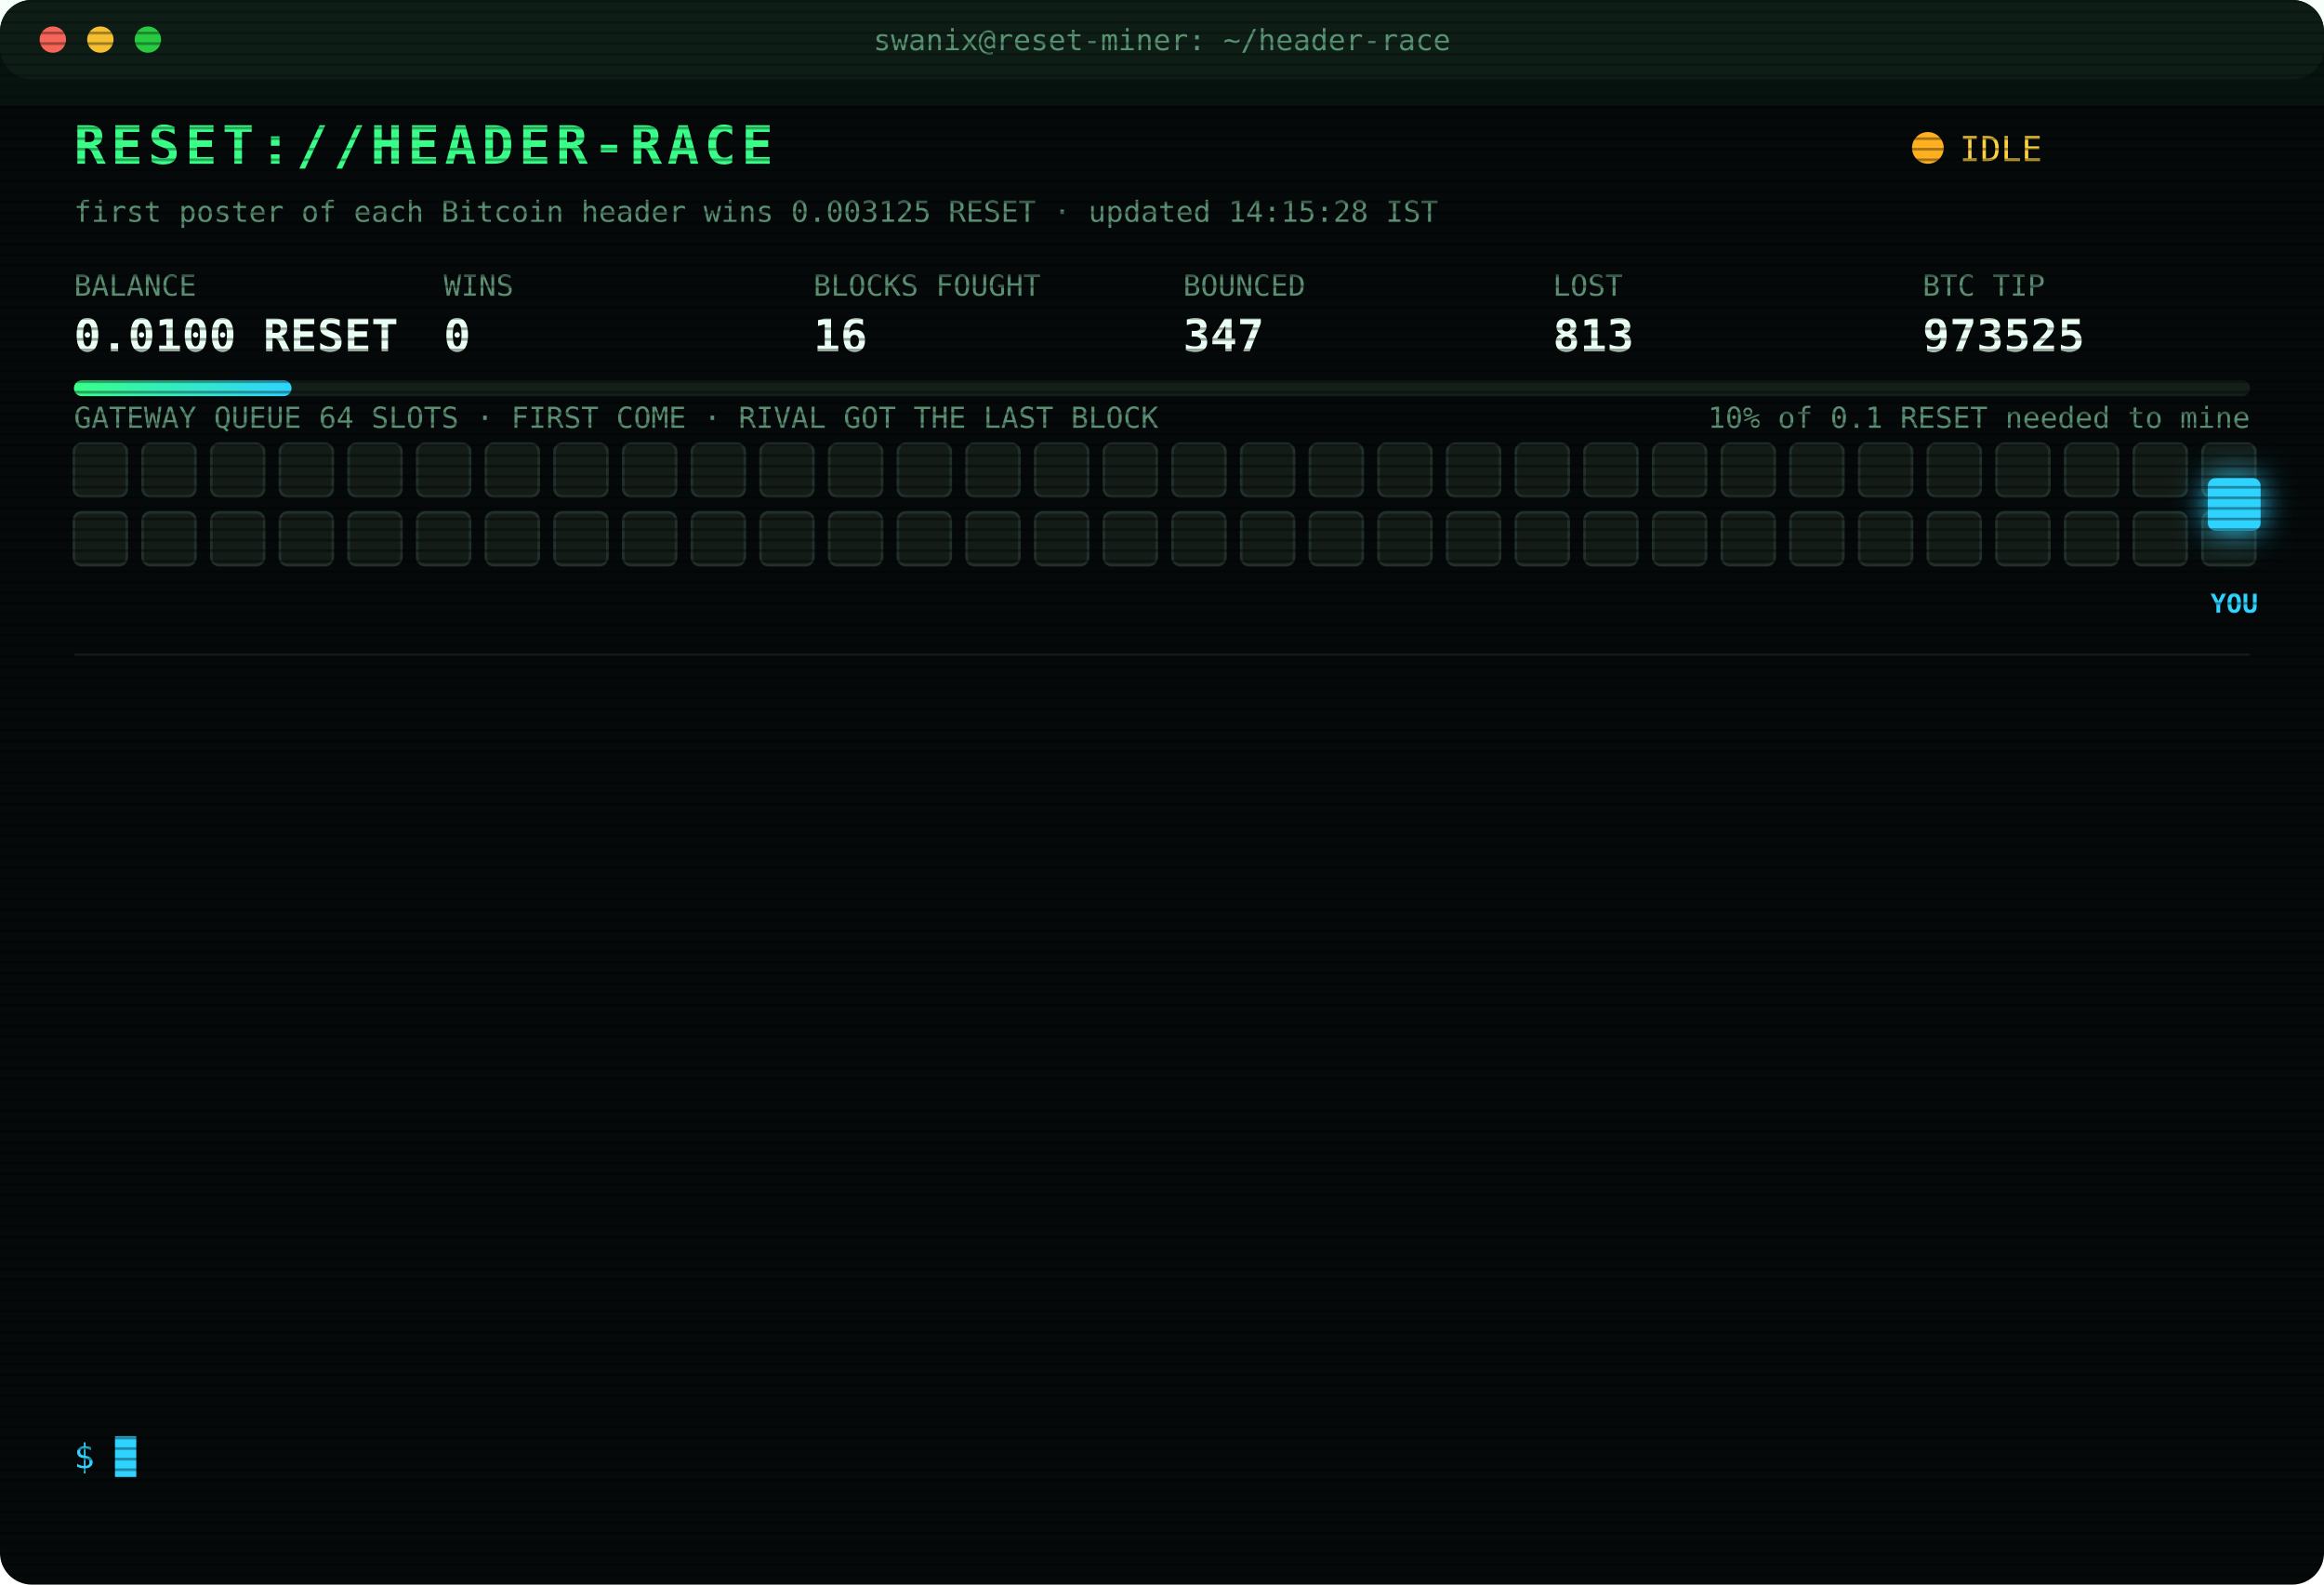
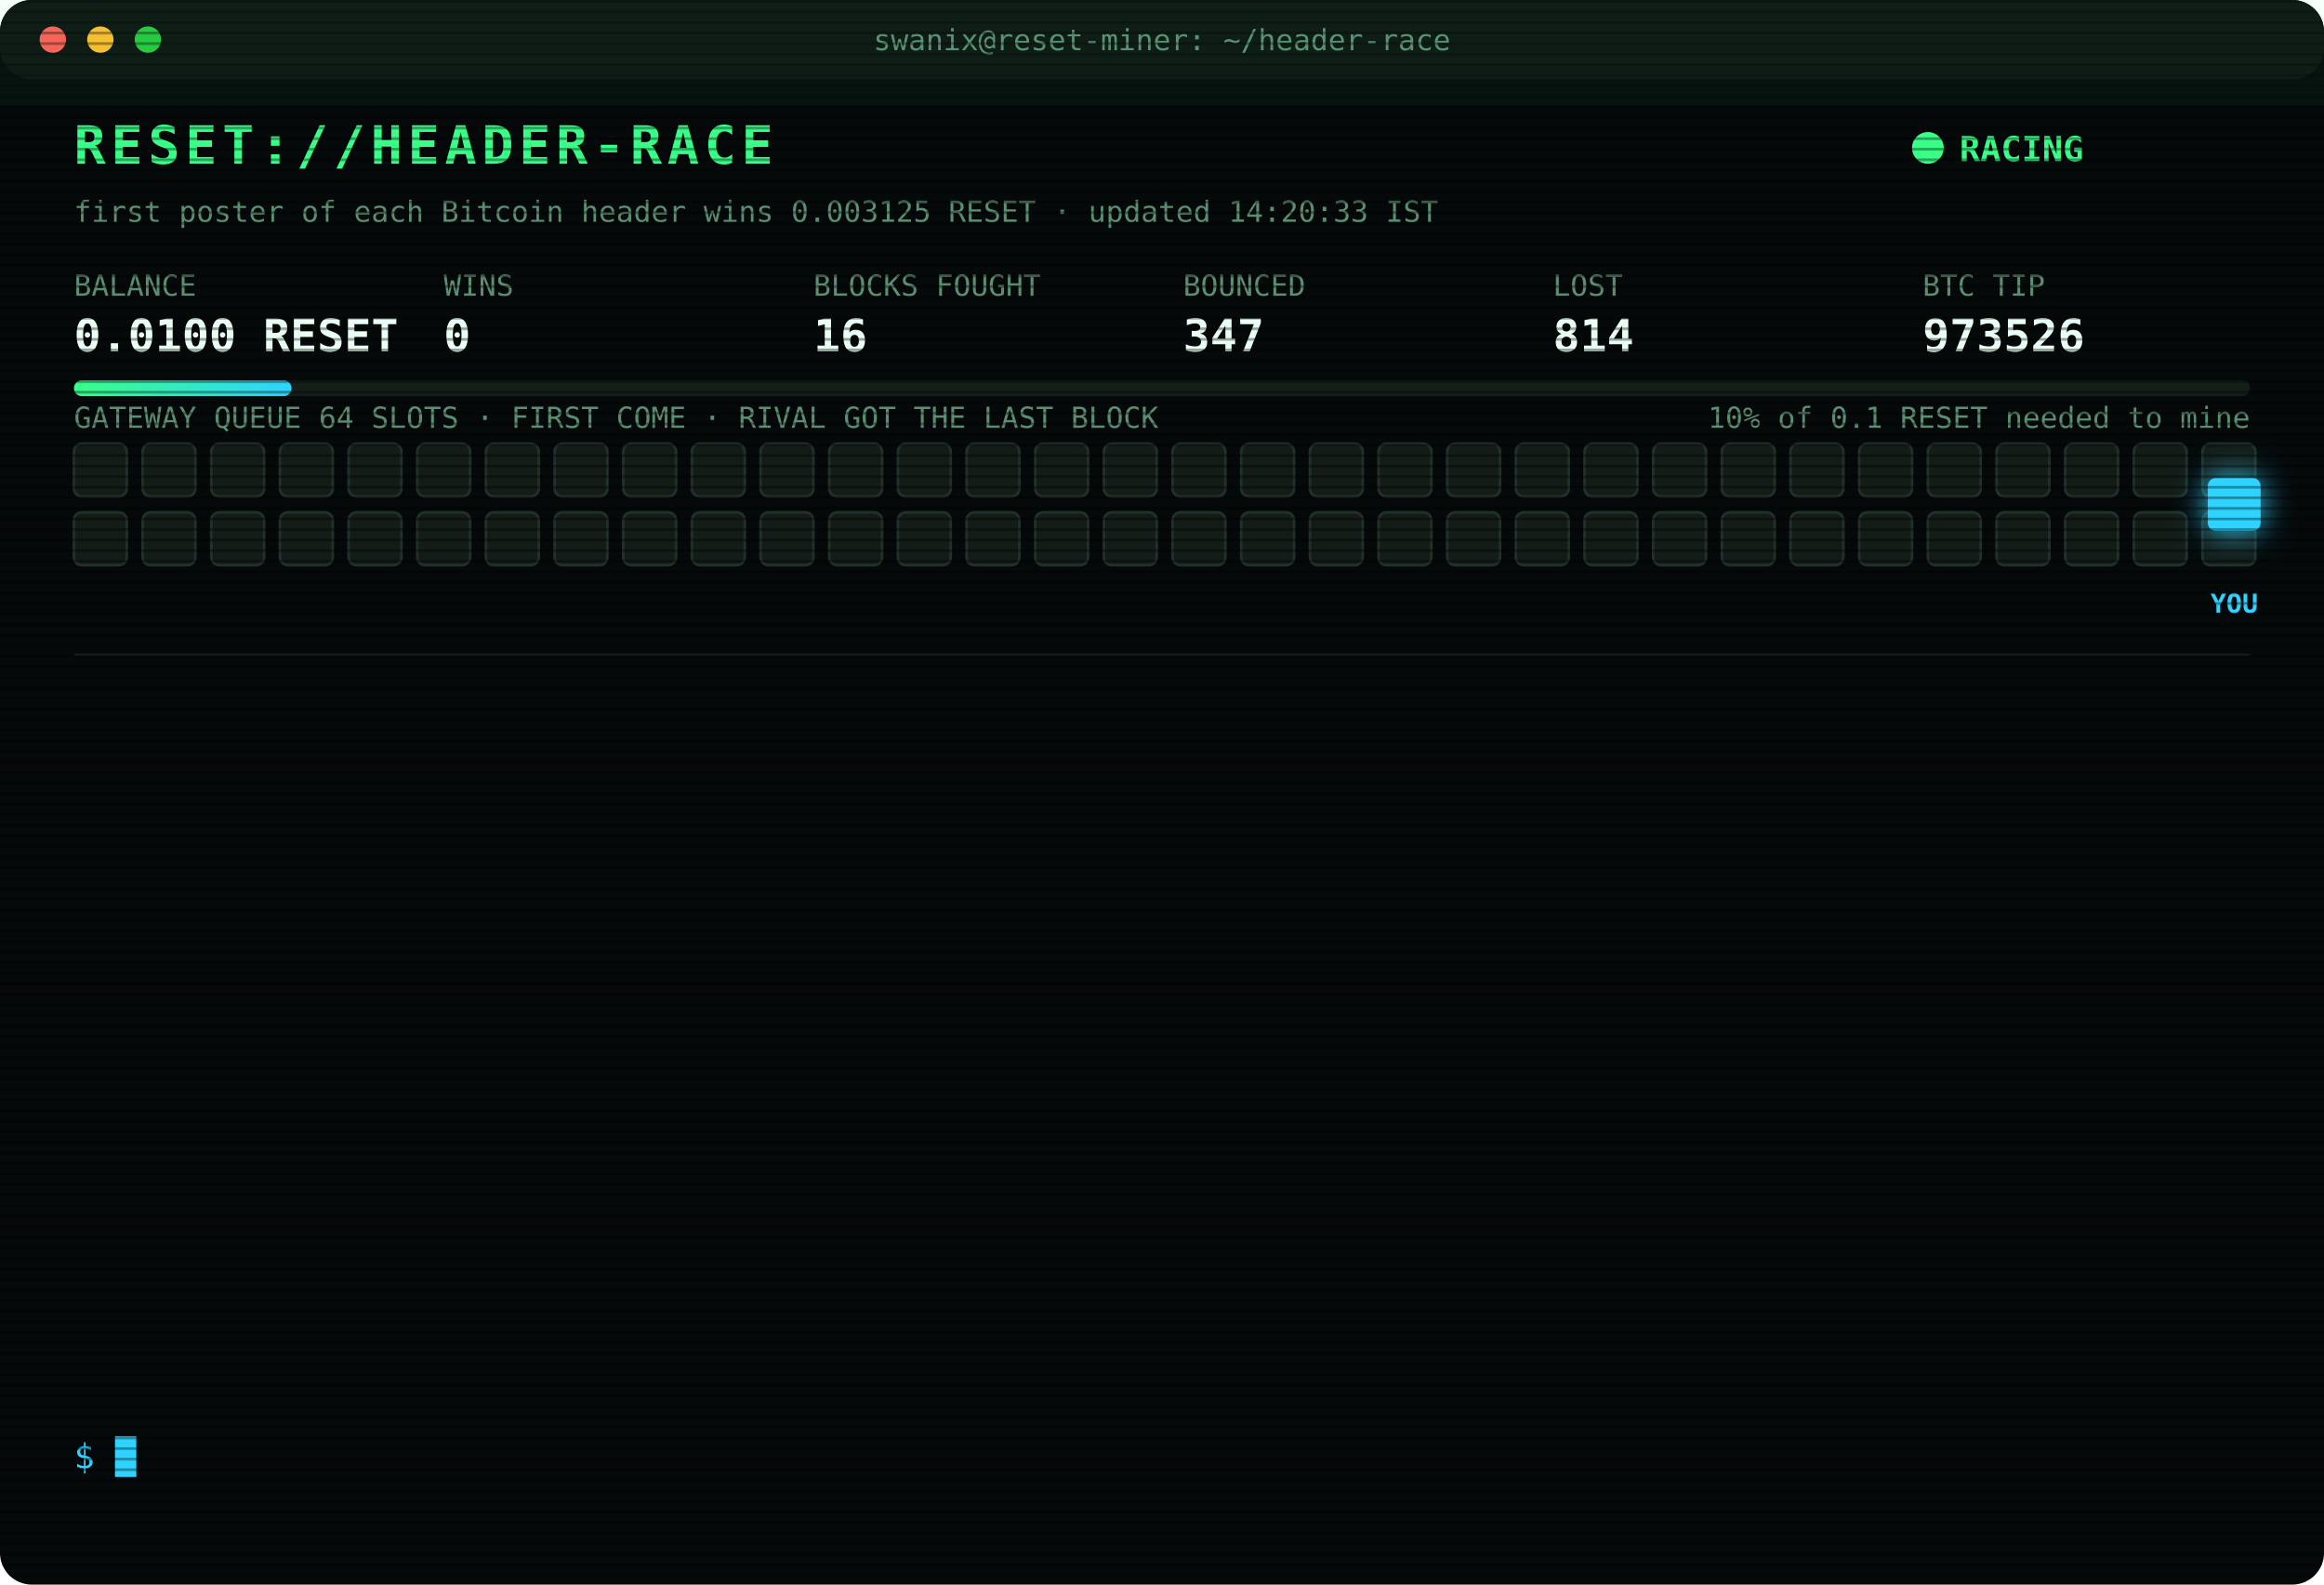
<svg xmlns="http://www.w3.org/2000/svg" width="880" height="600" viewBox="0 0 880 600" font-family="ui-monospace,SFMono-Regular,Menlo,Consolas,monospace">
  <style>
text{font-size:13px;fill:#7CFFB2}
.title{font-size:20px;font-weight:700;fill:#39FF88;letter-spacing:2px;animation:glitch 3s infinite steps(1)}
.sub{fill:#2fd3ff}.k{fill:#5a8f73;font-size:11px}.v{font-size:17px;font-weight:700;fill:#eafff3}
.ts{fill:#3f6b56}.boot{fill:#2fd3ff}.dim{fill:#5a8f73}.bad{fill:#ff4d6d}.warn{fill:#ffd23f}.mag{fill:#ff5cf0}.win{fill:#39FF88;font-weight:700}
.tag{font-size:10px;fill:#2fd3ff;font-weight:700}
.rival{fill:#26332c;stroke:#3c5a49;animation:jam 1.2s infinite alternate}
.idle{fill:#141c18;stroke:#22302a;animation:breathe 4s infinite}
.me{fill:#2fd3ff;filter:drop-shadow(0 0 6px #2fd3ff)}
.hover{animation:nudge 1.1s infinite ease-in-out}.bounce{animation:kick 1.4s infinite}
.ln{opacity:0;animation:in .4s forwards}
.cur{animation:blink 1s infinite steps(1)}
.scan{animation:scan 6s infinite linear}
.led{animation:blink 1.4s infinite}
@keyframes in{from{opacity:0;transform:translateX(-6px)}to{opacity:1;transform:none}}
@keyframes blink{50%{opacity:0}}
@keyframes jam{to{fill:#33463b}}
@keyframes breathe{50%{opacity:.4}}
@keyframes nudge{50%{transform:translateX(-10px)}}
@keyframes kick{0%,100%{transform:none}30%{transform:translateX(-14px)}55%{transform:translateX(10px) translateY(-6px)}}
@keyframes glitch{0%,92%{transform:none}93%{transform:translateX(2px);fill:#ff4d6d}95%{transform:translateX(-2px);fill:#2fd3ff}97%{transform:none}}
@keyframes scan{from{transform:translateY(-40px)}to{transform:translateY(600px)}}
</style>
  <defs>
    <pattern id="sl" width="4" height="4" patternUnits="userSpaceOnUse">
      <rect width="4" height="1" fill="#000" opacity=".35" />
    </pattern>
    <linearGradient id="bar">
      <stop offset="0" stop-color="#39FF88" />
      <stop offset="1" stop-color="#2fd3ff" />
    </linearGradient>
  </defs>
  <rect width="880" height="600" rx="12" fill="#05090a" />
  <rect width="880" height="30" rx="12" fill="#0d1512" />
  <circle cx="20" cy="15" r="5" fill="#ff5f57" />
  <circle cx="38" cy="15" r="5" fill="#febc2e" />
  <circle cx="56" cy="15" r="5" fill="#28c840" />
  <text x="440" y="19" text-anchor="middle" class="k">swanix@reset-miner: ~/header-race</text>
  <text x="28" y="62" class="title">RESET://HEADER-RACE</text>
-   <circle class="led" cx="730" cy="56" r="6" fill="#ffb020" />
-   <text x="742" y="61" class="warn">IDLE</text>
-   <text x="28" y="84" class="k">first poster of each Bitcoin header wins 0.003125 RESET · updated 14:15:28 IST</text>
+   <circle class="led" cx="730" cy="56" r="6" fill="#39FF88" />
+   <text x="742" y="61" class="win">RACING</text>
+   <text x="28" y="84" class="k">first poster of each Bitcoin header wins 0.003125 RESET · updated 14:20:33 IST</text>
  <text x="28" y="112" class="k">BALANCE</text>
  <text x="28" y="133" class="v">0.0100 RESET</text>
  <text x="168" y="112" class="k">WINS</text>
  <text x="168" y="133" class="v">0</text>
  <text x="308" y="112" class="k">BLOCKS FOUGHT</text>
  <text x="308" y="133" class="v">16</text>
  <text x="448" y="112" class="k">BOUNCED</text>
  <text x="448" y="133" class="v">347</text>
  <text x="588" y="112" class="k">LOST</text>
-   <text x="588" y="133" class="v">813</text>
+   <text x="588" y="133" class="v">814</text>
  <text x="728" y="112" class="k">BTC TIP</text>
-   <text x="728" y="133" class="v">973525</text>
+   <text x="728" y="133" class="v">973526</text>
  <rect x="28" y="144" width="824" height="6" rx="3" fill="#13201a" />
  <rect x="28" y="144" width="82.4" height="6" rx="3" fill="url(#bar)" />
  <text x="852" y="162" text-anchor="end" class="k">10% of 0.1 RESET needed to mine</text>
  <text x="28" y="162" class="k">GATEWAY QUEUE 64 SLOTS · FIRST COME · RIVAL GOT THE LAST BLOCK</text>
  <rect class="idle" x="28" y="168" width="20" height="20" rx="3" style="animation-delay:0.00s" />
  <rect class="idle" x="54" y="168" width="20" height="20" rx="3" style="animation-delay:0.05s" />
  <rect class="idle" x="80" y="168" width="20" height="20" rx="3" style="animation-delay:0.10s" />
  <rect class="idle" x="106" y="168" width="20" height="20" rx="3" style="animation-delay:0.15s" />
  <rect class="idle" x="132" y="168" width="20" height="20" rx="3" style="animation-delay:0.20s" />
  <rect class="idle" x="158" y="168" width="20" height="20" rx="3" style="animation-delay:0.25s" />
  <rect class="idle" x="184" y="168" width="20" height="20" rx="3" style="animation-delay:0.30s" />
  <rect class="idle" x="210" y="168" width="20" height="20" rx="3" style="animation-delay:0.35s" />
  <rect class="idle" x="236" y="168" width="20" height="20" rx="3" style="animation-delay:0.40s" />
  <rect class="idle" x="262" y="168" width="20" height="20" rx="3" style="animation-delay:0.45s" />
  <rect class="idle" x="288" y="168" width="20" height="20" rx="3" style="animation-delay:0.50s" />
  <rect class="idle" x="314" y="168" width="20" height="20" rx="3" style="animation-delay:0.55s" />
  <rect class="idle" x="340" y="168" width="20" height="20" rx="3" style="animation-delay:0.60s" />
  <rect class="idle" x="366" y="168" width="20" height="20" rx="3" style="animation-delay:0.65s" />
  <rect class="idle" x="392" y="168" width="20" height="20" rx="3" style="animation-delay:0.70s" />
  <rect class="idle" x="418" y="168" width="20" height="20" rx="3" style="animation-delay:0.75s" />
  <rect class="idle" x="444" y="168" width="20" height="20" rx="3" style="animation-delay:0.80s" />
  <rect class="idle" x="470" y="168" width="20" height="20" rx="3" style="animation-delay:0.85s" />
  <rect class="idle" x="496" y="168" width="20" height="20" rx="3" style="animation-delay:0.90s" />
  <rect class="idle" x="522" y="168" width="20" height="20" rx="3" style="animation-delay:0.95s" />
  <rect class="idle" x="548" y="168" width="20" height="20" rx="3" style="animation-delay:1.00s" />
  <rect class="idle" x="574" y="168" width="20" height="20" rx="3" style="animation-delay:1.05s" />
  <rect class="idle" x="600" y="168" width="20" height="20" rx="3" style="animation-delay:1.10s" />
  <rect class="idle" x="626" y="168" width="20" height="20" rx="3" style="animation-delay:1.15s" />
  <rect class="idle" x="652" y="168" width="20" height="20" rx="3" style="animation-delay:1.20s" />
  <rect class="idle" x="678" y="168" width="20" height="20" rx="3" style="animation-delay:1.25s" />
  <rect class="idle" x="704" y="168" width="20" height="20" rx="3" style="animation-delay:1.30s" />
  <rect class="idle" x="730" y="168" width="20" height="20" rx="3" style="animation-delay:1.35s" />
  <rect class="idle" x="756" y="168" width="20" height="20" rx="3" style="animation-delay:1.40s" />
  <rect class="idle" x="782" y="168" width="20" height="20" rx="3" style="animation-delay:1.45s" />
  <rect class="idle" x="808" y="168" width="20" height="20" rx="3" style="animation-delay:1.50s" />
  <rect class="idle" x="834" y="168" width="20" height="20" rx="3" style="animation-delay:1.55s" />
  <rect class="idle" x="28" y="194" width="20" height="20" rx="3" style="animation-delay:1.60s" />
  <rect class="idle" x="54" y="194" width="20" height="20" rx="3" style="animation-delay:1.65s" />
  <rect class="idle" x="80" y="194" width="20" height="20" rx="3" style="animation-delay:1.70s" />
  <rect class="idle" x="106" y="194" width="20" height="20" rx="3" style="animation-delay:1.75s" />
  <rect class="idle" x="132" y="194" width="20" height="20" rx="3" style="animation-delay:1.80s" />
  <rect class="idle" x="158" y="194" width="20" height="20" rx="3" style="animation-delay:1.85s" />
  <rect class="idle" x="184" y="194" width="20" height="20" rx="3" style="animation-delay:1.90s" />
  <rect class="idle" x="210" y="194" width="20" height="20" rx="3" style="animation-delay:1.95s" />
  <rect class="idle" x="236" y="194" width="20" height="20" rx="3" style="animation-delay:2.00s" />
  <rect class="idle" x="262" y="194" width="20" height="20" rx="3" style="animation-delay:2.05s" />
  <rect class="idle" x="288" y="194" width="20" height="20" rx="3" style="animation-delay:2.10s" />
  <rect class="idle" x="314" y="194" width="20" height="20" rx="3" style="animation-delay:2.15s" />
  <rect class="idle" x="340" y="194" width="20" height="20" rx="3" style="animation-delay:2.20s" />
  <rect class="idle" x="366" y="194" width="20" height="20" rx="3" style="animation-delay:2.25s" />
  <rect class="idle" x="392" y="194" width="20" height="20" rx="3" style="animation-delay:2.30s" />
  <rect class="idle" x="418" y="194" width="20" height="20" rx="3" style="animation-delay:2.35s" />
  <rect class="idle" x="444" y="194" width="20" height="20" rx="3" style="animation-delay:2.40s" />
  <rect class="idle" x="470" y="194" width="20" height="20" rx="3" style="animation-delay:2.45s" />
  <rect class="idle" x="496" y="194" width="20" height="20" rx="3" style="animation-delay:2.50s" />
  <rect class="idle" x="522" y="194" width="20" height="20" rx="3" style="animation-delay:2.55s" />
  <rect class="idle" x="548" y="194" width="20" height="20" rx="3" style="animation-delay:2.60s" />
  <rect class="idle" x="574" y="194" width="20" height="20" rx="3" style="animation-delay:2.65s" />
  <rect class="idle" x="600" y="194" width="20" height="20" rx="3" style="animation-delay:2.70s" />
  <rect class="idle" x="626" y="194" width="20" height="20" rx="3" style="animation-delay:2.75s" />
  <rect class="idle" x="652" y="194" width="20" height="20" rx="3" style="animation-delay:2.80s" />
  <rect class="idle" x="678" y="194" width="20" height="20" rx="3" style="animation-delay:2.85s" />
  <rect class="idle" x="704" y="194" width="20" height="20" rx="3" style="animation-delay:2.90s" />
  <rect class="idle" x="730" y="194" width="20" height="20" rx="3" style="animation-delay:2.95s" />
  <rect class="idle" x="756" y="194" width="20" height="20" rx="3" style="animation-delay:3.00s" />
  <rect class="idle" x="782" y="194" width="20" height="20" rx="3" style="animation-delay:3.05s" />
  <rect class="idle" x="808" y="194" width="20" height="20" rx="3" style="animation-delay:3.10s" />
  <rect class="idle" x="834" y="194" width="20" height="20" rx="3" style="animation-delay:3.15s" />
  <g class="hover">
    <rect class="me" x="836" y="181" width="20" height="20" rx="3" />
    <text class="tag" x="846" y="232" text-anchor="middle">YOU</text>
  </g>
  <line x1="28" x2="852" y1="248" y2="248" stroke="#13201a" />
  <g class="ln" style="animation-delay:0.40s">
-     <text x="28" y="270" class="ts">11:48:27</text>
-     <text x="104" y="270" class="bad">[LOST] #973511 taken by a rival miner</text>
+     <text x="28" y="270" class="ts">11:58:29</text>
+     <text x="104" y="270" class="bad">[LOST] #973512 taken by a rival miner</text>
  </g>
  <g class="ln" style="animation-delay:0.65s">
-     <text x="28" y="292" class="ts">11:58:29</text>
-     <text x="104" y="292" class="bad">[LOST] #973512 taken by a rival miner</text>
+     <text x="28" y="292" class="ts">12:01:46</text>
+     <text x="104" y="292" class="bad">[LOST] #973513 taken by a rival miner</text>
  </g>
  <g class="ln" style="animation-delay:0.90s">
-     <text x="28" y="314" class="ts">12:01:46</text>
-     <text x="104" y="314" class="bad">[LOST] #973513 taken by a rival miner</text>
+     <text x="28" y="314" class="ts">12:43:59</text>
+     <text x="104" y="314" class="bad">[LOST] #973515 taken by a rival miner</text>
  </g>
  <g class="ln" style="animation-delay:1.15s">
-     <text x="28" y="336" class="ts">12:43:59</text>
-     <text x="104" y="336" class="bad">[LOST] #973515 taken by a rival miner</text>
+     <text x="28" y="336" class="ts">13:14:29</text>
+     <text x="104" y="336" class="bad">[LOST] #973516 taken by a rival miner</text>
  </g>
  <g class="ln" style="animation-delay:1.40s">
-     <text x="28" y="358" class="ts">13:14:29</text>
-     <text x="104" y="358" class="bad">[LOST] #973516 taken by a rival miner</text>
+     <text x="28" y="358" class="ts">13:22:51</text>
+     <text x="104" y="358" class="bad">[LOST] #973517 taken by a rival miner</text>
  </g>
  <g class="ln" style="animation-delay:1.65s">
-     <text x="28" y="380" class="ts">13:22:51</text>
-     <text x="104" y="380" class="bad">[LOST] #973517 taken by a rival miner</text>
+     <text x="28" y="380" class="ts">13:23:54</text>
+     <text x="104" y="380" class="bad">[LOST] #973518 taken by a rival miner</text>
  </g>
  <g class="ln" style="animation-delay:1.90s">
-     <text x="28" y="402" class="ts">13:23:54</text>
-     <text x="104" y="402" class="bad">[LOST] #973518 taken by a rival miner</text>
+     <text x="28" y="402" class="ts">13:25:46</text>
+     <text x="104" y="402" class="bad">[LOST] #973519 taken by a rival miner</text>
  </g>
  <g class="ln" style="animation-delay:2.15s">
-     <text x="28" y="424" class="ts">13:25:46</text>
-     <text x="104" y="424" class="bad">[LOST] #973519 taken by a rival miner</text>
+     <text x="28" y="424" class="ts">13:26:12</text>
+     <text x="104" y="424" class="bad">[LOST] #973520 taken by a rival miner</text>
  </g>
  <g class="ln" style="animation-delay:2.40s">
-     <text x="28" y="446" class="ts">13:26:12</text>
-     <text x="104" y="446" class="bad">[LOST] #973520 taken by a rival miner</text>
+     <text x="28" y="446" class="ts">13:31:57</text>
+     <text x="104" y="446" class="bad">[LOST] #973521 taken by a rival miner</text>
  </g>
  <g class="ln" style="animation-delay:2.65s">
-     <text x="28" y="468" class="ts">13:31:57</text>
-     <text x="104" y="468" class="bad">[LOST] #973521 taken by a rival miner</text>
+     <text x="28" y="468" class="ts">13:37:13</text>
+     <text x="104" y="468" class="bad">[LOST] #973522 taken by a rival miner</text>
  </g>
  <g class="ln" style="animation-delay:2.90s">
-     <text x="28" y="490" class="ts">13:37:13</text>
-     <text x="104" y="490" class="bad">[LOST] #973522 taken by a rival miner</text>
+     <text x="28" y="490" class="ts">13:40:47</text>
+     <text x="104" y="490" class="dim">[STINT END] calls 794 · wins 0</text>
  </g>
  <g class="ln" style="animation-delay:3.15s">
-     <text x="28" y="512" class="ts">13:40:47</text>
-     <text x="104" y="512" class="dim">[STINT END] calls 794 · wins 0</text>
+     <text x="28" y="512" class="ts">13:45:29</text>
+     <text x="104" y="512" class="boot">[BOOT] racer v3 online · 3 feeds · stint 340m</text>
  </g>
  <g class="ln" style="animation-delay:3.40s">
-     <text x="28" y="534" class="ts">13:45:29</text>
-     <text x="104" y="534" class="boot">[BOOT] racer v3 online · 3 feeds · stint 340m</text>
+     <text x="28" y="534" class="ts">14:20:33</text>
+     <text x="104" y="534" class="bad">[LOST] #973526 taken by a rival miner</text>
  </g>
  <text x="28" y="556" class="sub">$ <tspan class="cur">█</tspan>
  </text>
  <rect width="880" height="600" rx="12" fill="url(#sl)" pointer-events="none" />
  <rect class="scan" width="880" height="40" fill="#39FF88" opacity=".04" />
</svg>
